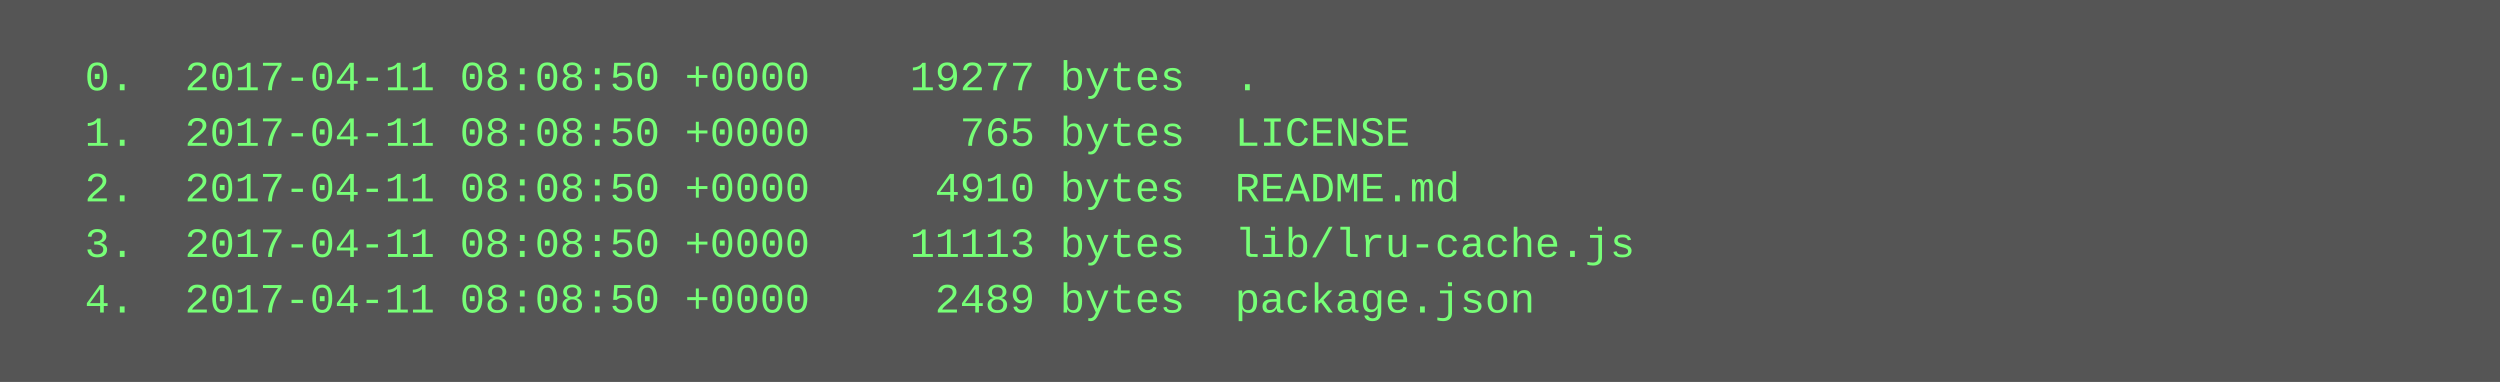
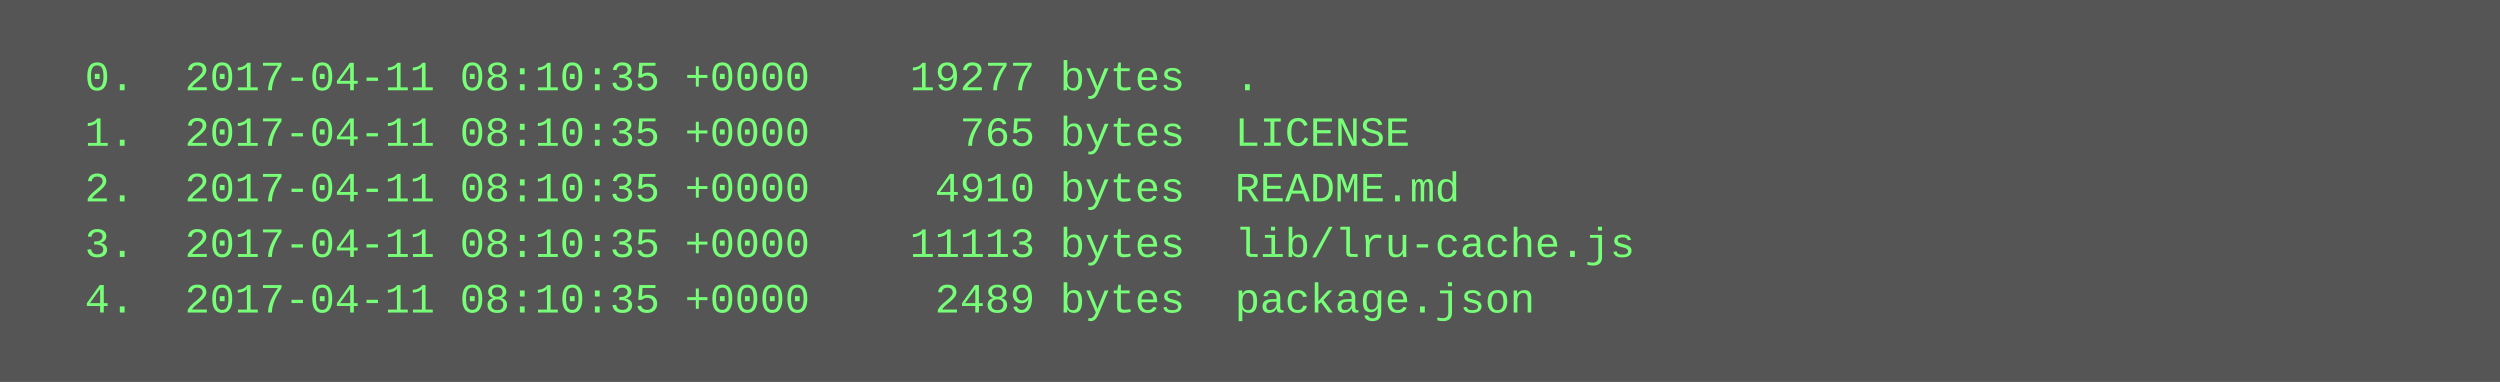
<svg xmlns="http://www.w3.org/2000/svg" height="110" width="720">
  <rect height="110" fill="#555" width="720" />
  <text fill="#7f7" font-family="Courier New" font-size="12" xml:space="preserve">
-     <tspan x="10" y="26">  0.  2017-04-11 08:08:50 +0000    19277 bytes  .</tspan>
-     <tspan x="10" y="42">  1.  2017-04-11 08:08:50 +0000      765 bytes  LICENSE</tspan>
-     <tspan x="10" y="58">  2.  2017-04-11 08:08:50 +0000     4910 bytes  README.md</tspan>
-     <tspan x="10" y="74">  3.  2017-04-11 08:08:50 +0000    11113 bytes  lib/lru-cache.js</tspan>
-     <tspan x="10" y="90">  4.  2017-04-11 08:08:50 +0000     2489 bytes  package.json</tspan>
+     <tspan x="10" y="26">  0.  2017-04-11 08:10:35 +0000    19277 bytes  .</tspan>
+     <tspan x="10" y="42">  1.  2017-04-11 08:10:35 +0000      765 bytes  LICENSE</tspan>
+     <tspan x="10" y="58">  2.  2017-04-11 08:10:35 +0000     4910 bytes  README.md</tspan>
+     <tspan x="10" y="74">  3.  2017-04-11 08:10:35 +0000    11113 bytes  lib/lru-cache.js</tspan>
+     <tspan x="10" y="90">  4.  2017-04-11 08:10:35 +0000     2489 bytes  package.json</tspan>
  </text>
</svg>
